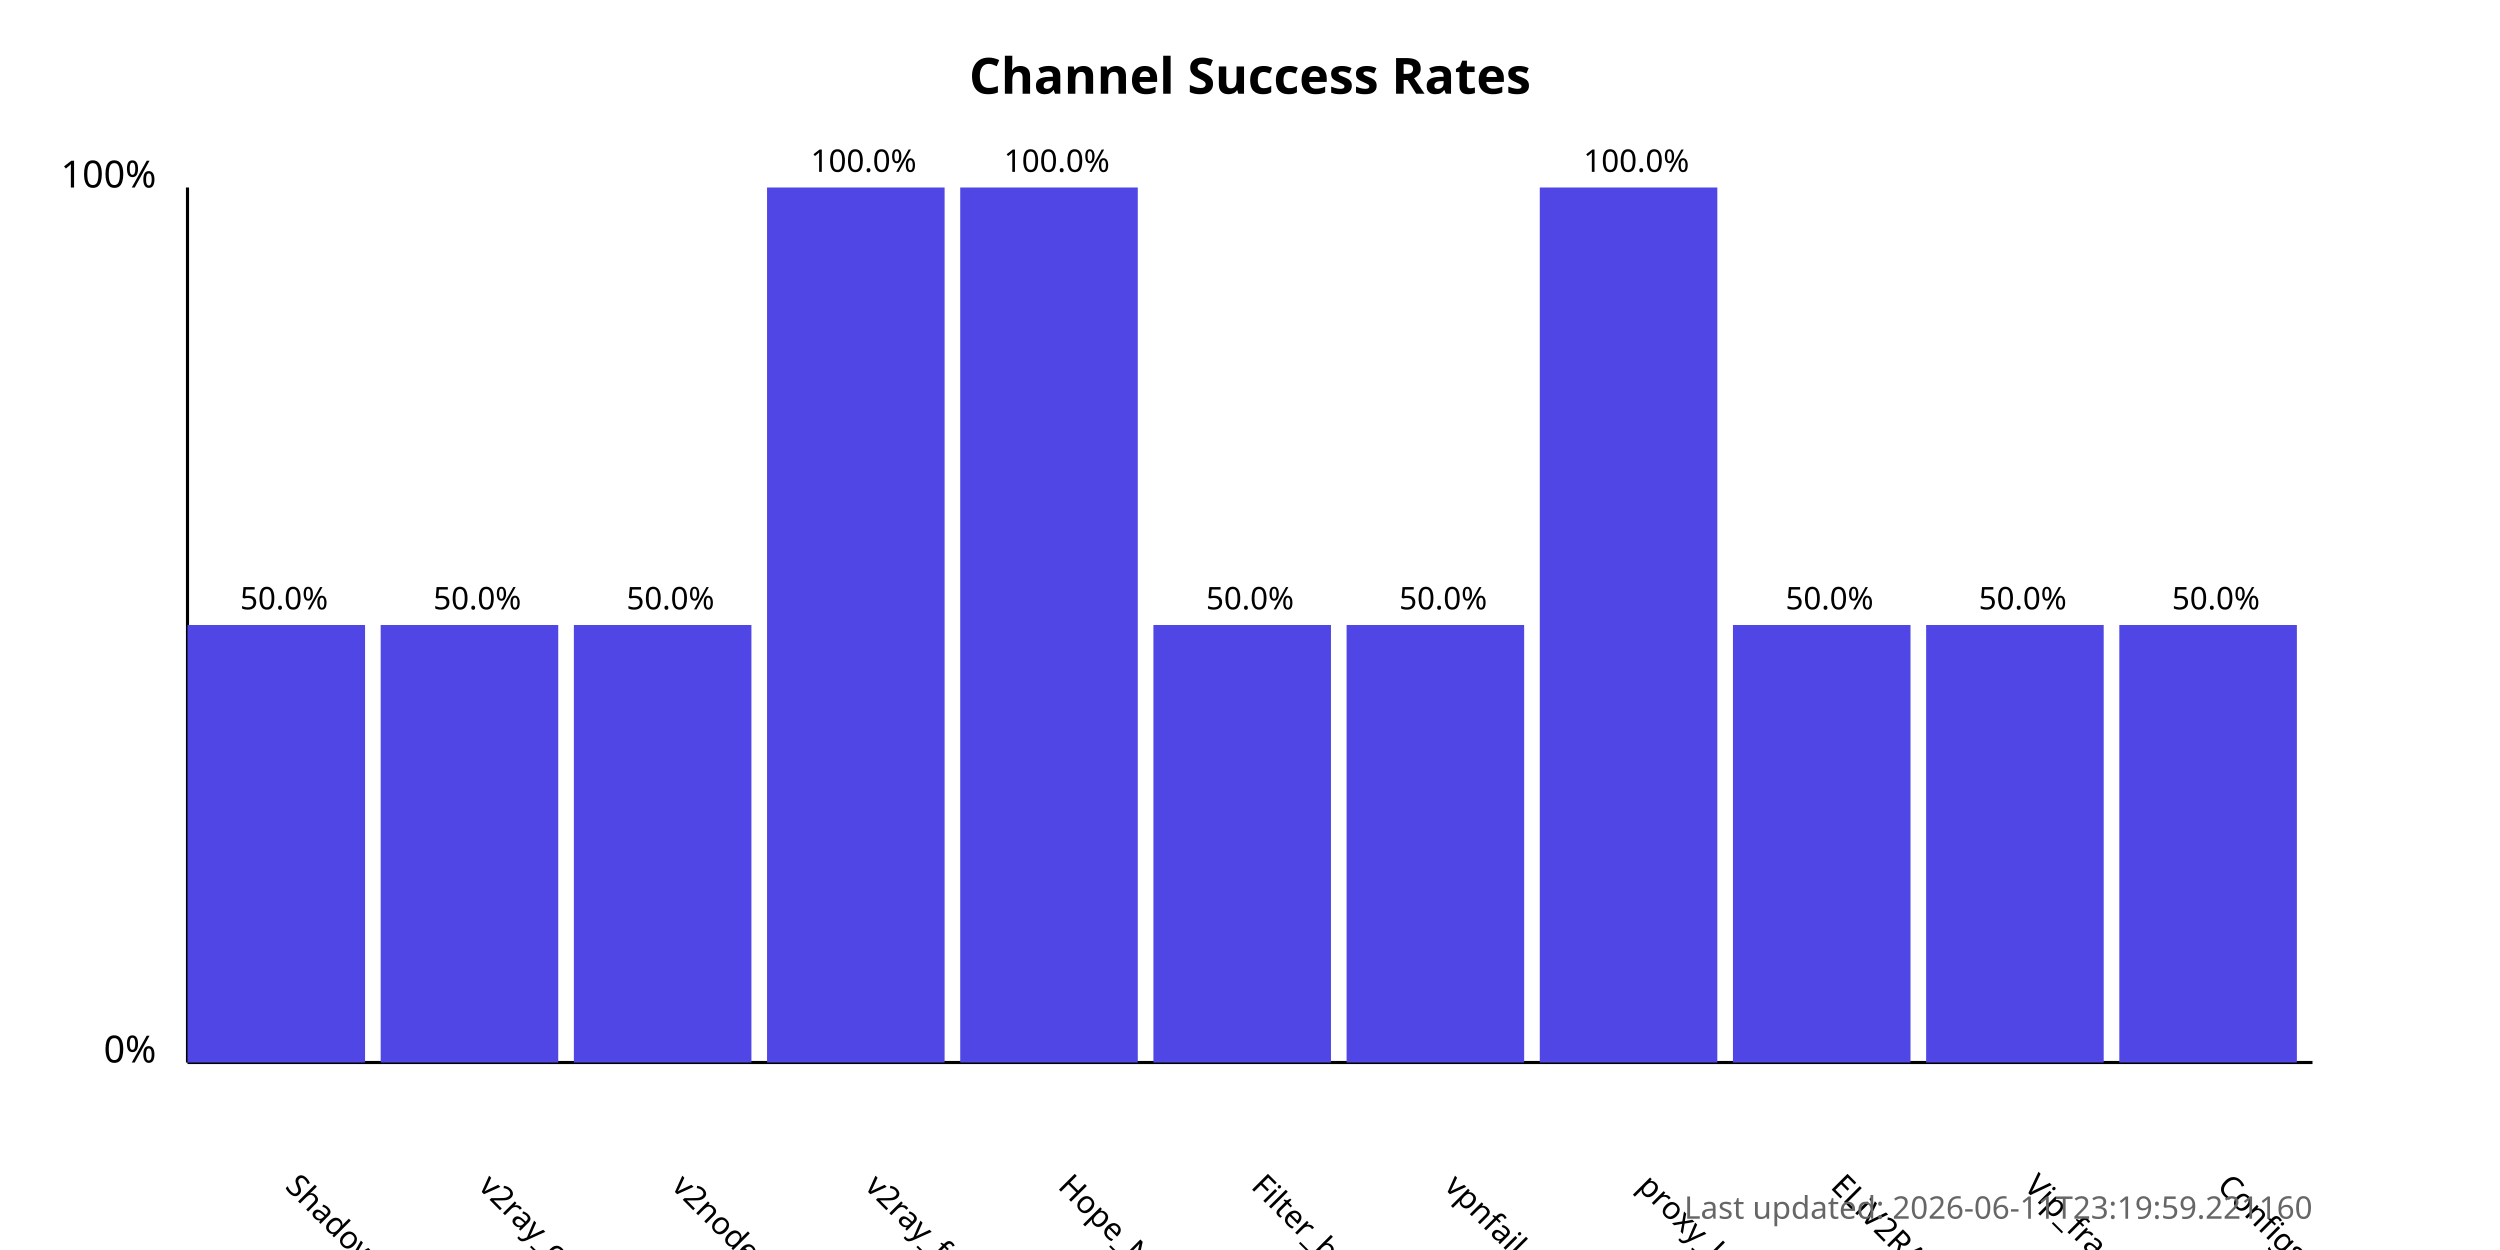
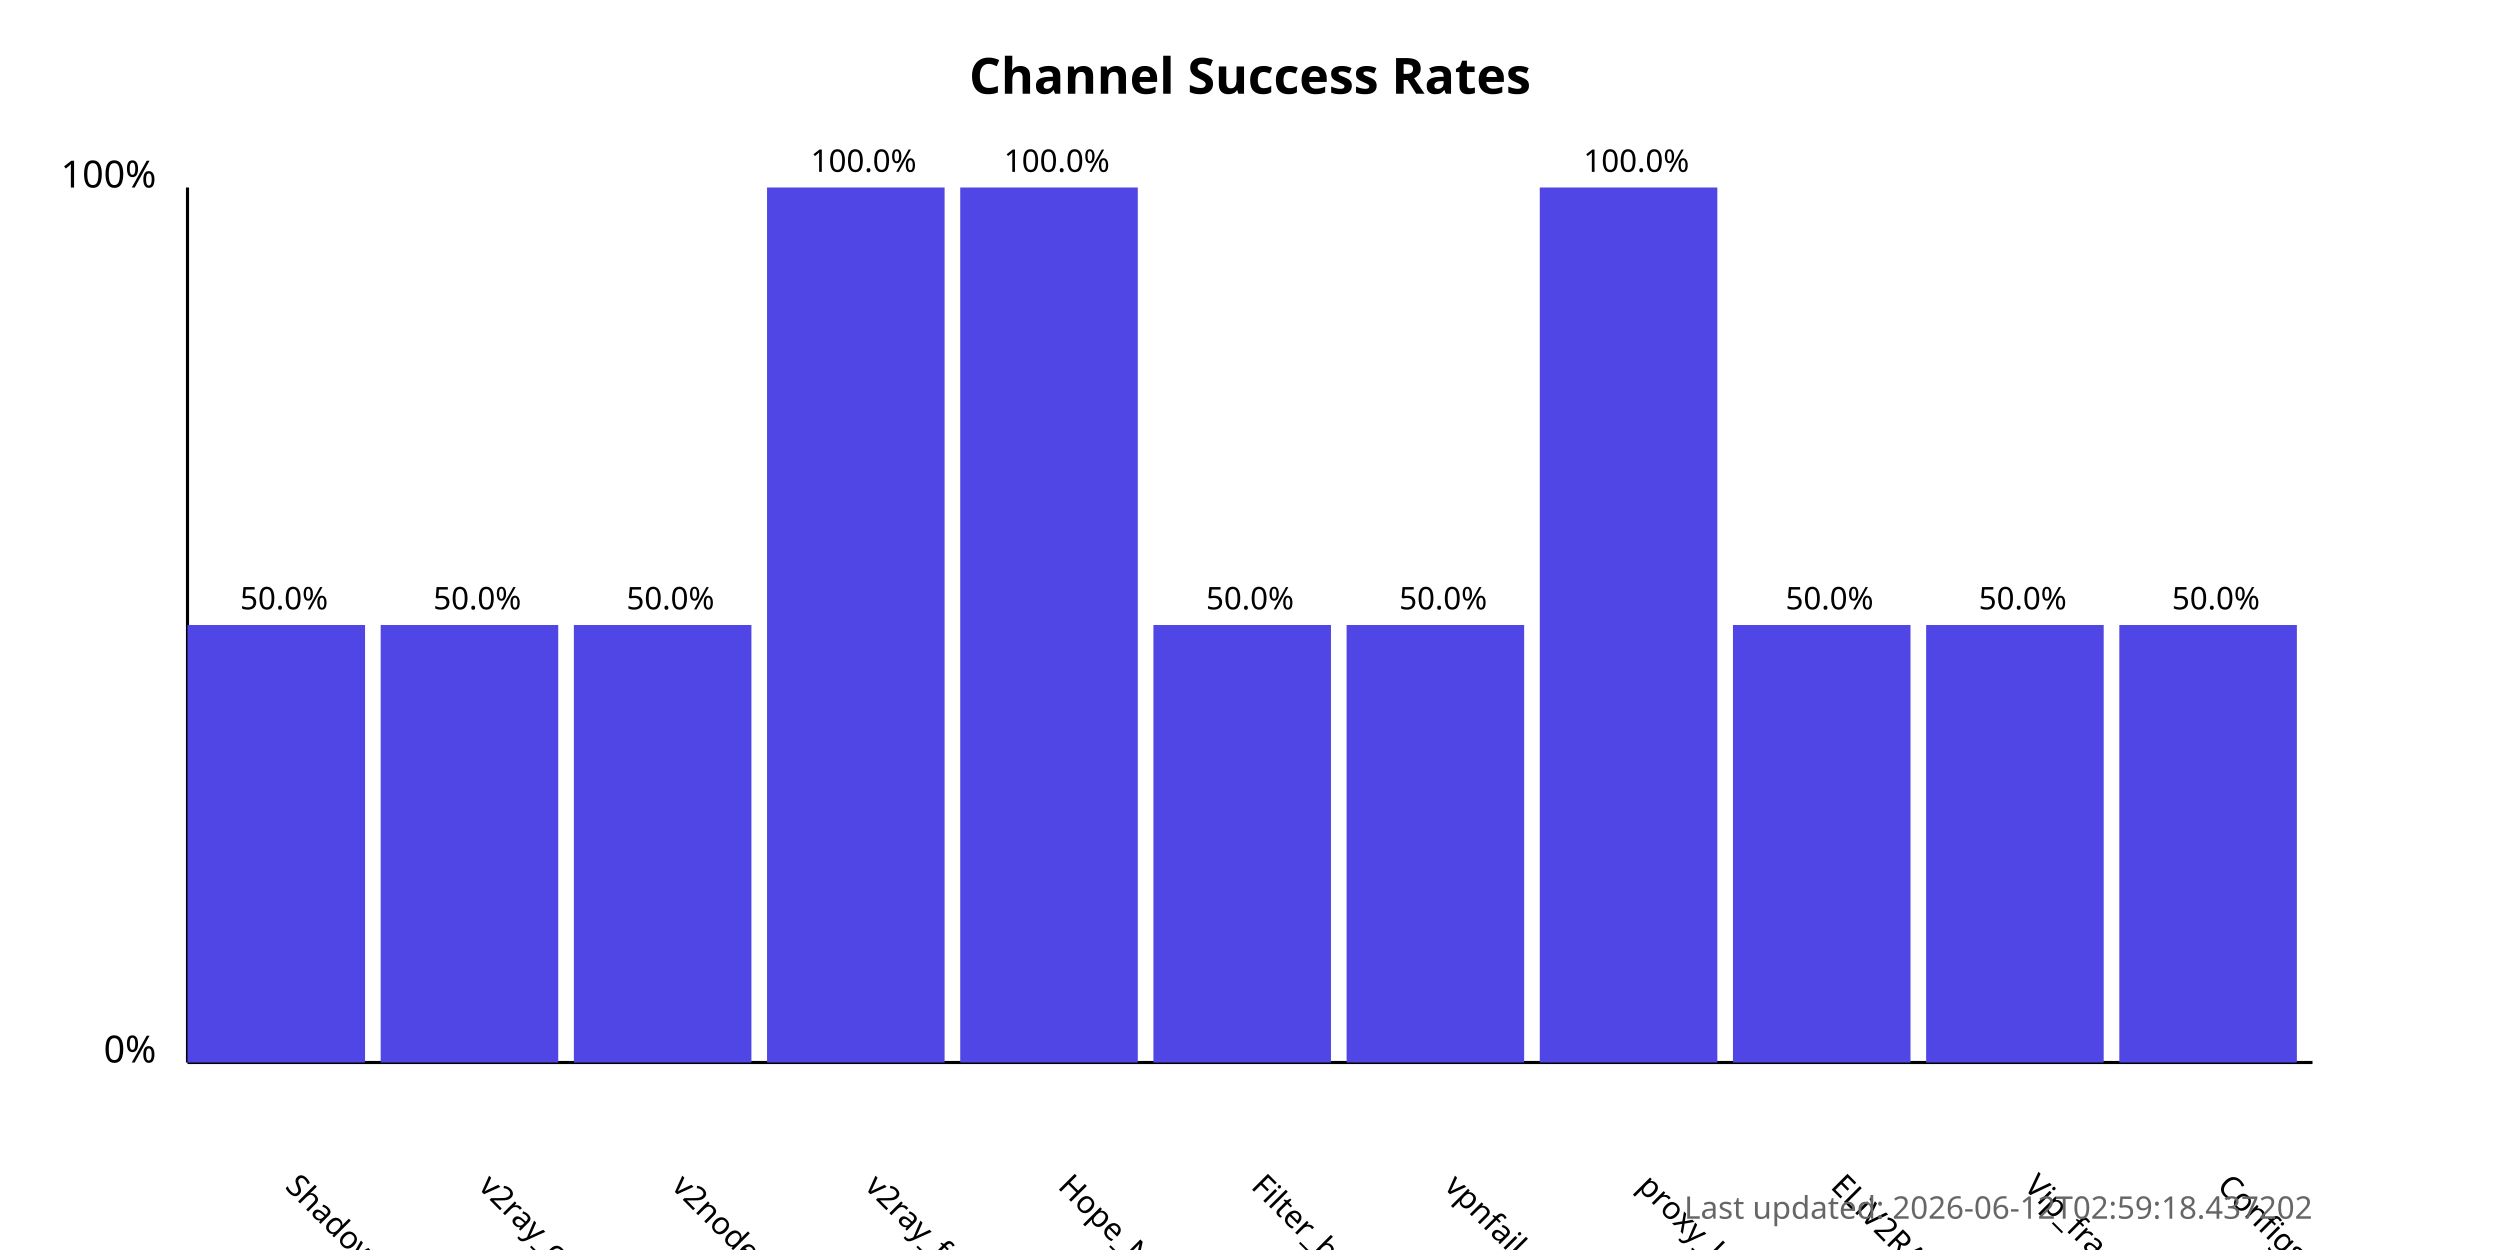
<svg xmlns="http://www.w3.org/2000/svg" width="800" height="400">
  <style>
            .chart-title { font: bold 16px sans-serif; }
            .axis-label { font: 12px sans-serif; }
            .tick-label { font: 10px sans-serif; }
            .bar { fill: #4f46e5; }
            .bar:hover { fill: #6366f1; }
            .timestamp { font: 10px sans-serif; fill: #666; }
        </style>
  <text x="400.0" y="30" text-anchor="middle" class="chart-title">
            Channel Success Rates
        </text>
  <line x1="60" y1="340" x2="60" y2="60" stroke="black" stroke-width="1" />
  <line x1="60" y1="340" x2="740" y2="340" stroke="black" stroke-width="1" />
  <text x="50" y="340" text-anchor="end" class="axis-label">0%</text>
  <text x="50" y="60" text-anchor="end" class="axis-label">100%</text>
  <g>
    <rect x="60" y="200.0" width="56.818" height="140.0" class="bar" />
    <text x="90.909" y="380" transform="rotate(45, 90.90909, 380)" text-anchor="start" class="tick-label">
                ShadowProxy66
            </text>
    <text x="90.909" y="195.0" text-anchor="middle" class="tick-label">
                50.0%
            </text>
  </g>
  <g>
    <rect x="121.818" y="200.0" width="56.818" height="140.0" class="bar" />
    <text x="152.727" y="380" transform="rotate(45, 152.7273, 380)" text-anchor="start" class="tick-label">
                v2ray_configs_pool
            </text>
    <text x="152.727" y="195.0" text-anchor="middle" class="tick-label">
                50.0%
            </text>
  </g>
  <g>
    <rect x="183.636" y="200.0" width="56.818" height="140.0" class="bar" />
    <text x="214.545" y="380" transform="rotate(45, 214.5455, 380)" text-anchor="start" class="tick-label">
                v2nodes
            </text>
    <text x="214.545" y="195.0" text-anchor="middle" class="tick-label">
                50.0%
            </text>
  </g>
  <g>
    <rect x="245.455" y="60.0" width="56.818" height="280.0" class="bar" />
    <text x="276.364" y="380" transform="rotate(45, 276.3636, 380)" text-anchor="start" class="tick-label">
                v2ray_free_conf
            </text>
    <text x="276.364" y="55.0" text-anchor="middle" class="tick-label">
                100.0%
            </text>
  </g>
  <g>
    <rect x="307.273" y="60.0" width="56.818" height="280.0" class="bar" />
    <text x="338.182" y="380" transform="rotate(45, 338.1818, 380)" text-anchor="start" class="tick-label">
                Hope_Net
            </text>
    <text x="338.182" y="55.0" text-anchor="middle" class="tick-label">
                100.0%
            </text>
  </g>
  <g>
    <rect x="369.091" y="200.0" width="56.818" height="140.0" class="bar" />
    <text x="400.0" y="380" transform="rotate(45, 400.0, 380)" text-anchor="start" class="tick-label">
                Filter_breaker
            </text>
    <text x="400.0" y="195.0" text-anchor="middle" class="tick-label">
                50.0%
            </text>
  </g>
  <g>
    <rect x="430.909" y="200.0" width="56.818" height="140.0" class="bar" />
    <text x="461.818" y="380" transform="rotate(45, 461.8182, 380)" text-anchor="start" class="tick-label">
                vpnfail_vless
            </text>
    <text x="461.818" y="195.0" text-anchor="middle" class="tick-label">
                50.0%
            </text>
  </g>
  <g>
    <rect x="492.727" y="60.0" width="56.818" height="280.0" class="bar" />
    <text x="523.636" y="380" transform="rotate(45, 523.6364, 380)" text-anchor="start" class="tick-label">
                proxy_kafee
            </text>
    <text x="523.636" y="55.0" text-anchor="middle" class="tick-label">
                100.0%
            </text>
  </g>
  <g>
    <rect x="554.545" y="200.0" width="56.818" height="140.0" class="bar" />
    <text x="585.455" y="380" transform="rotate(45, 585.4545, 380)" text-anchor="start" class="tick-label">
                ELiV2RAY
            </text>
    <text x="585.455" y="195.0" text-anchor="middle" class="tick-label">
                50.0%
            </text>
  </g>
  <g>
    <rect x="616.364" y="200.0" width="56.818" height="140.0" class="bar" />
    <text x="647.273" y="380" transform="rotate(45, 647.2727, 380)" text-anchor="start" class="tick-label">
                Vip_fragment_v2ray
            </text>
    <text x="647.273" y="195.0" text-anchor="middle" class="tick-label">
                50.0%
            </text>
  </g>
  <g>
    <rect x="678.182" y="200.0" width="56.818" height="140.0" class="bar" />
    <text x="709.091" y="380" transform="rotate(45, 709.0909, 380)" text-anchor="start" class="tick-label">
                ConfigsHubPlus
            </text>
    <text x="709.091" y="195.0" text-anchor="middle" class="tick-label">
                50.0%
            </text>
  </g>
  <text x="740" y="390" text-anchor="end" class="timestamp">
-             Last updated: 2026-06-11T23:19:59.221160
+             Last updated: 2026-06-12T02:59:18.437202
        </text>
</svg>
